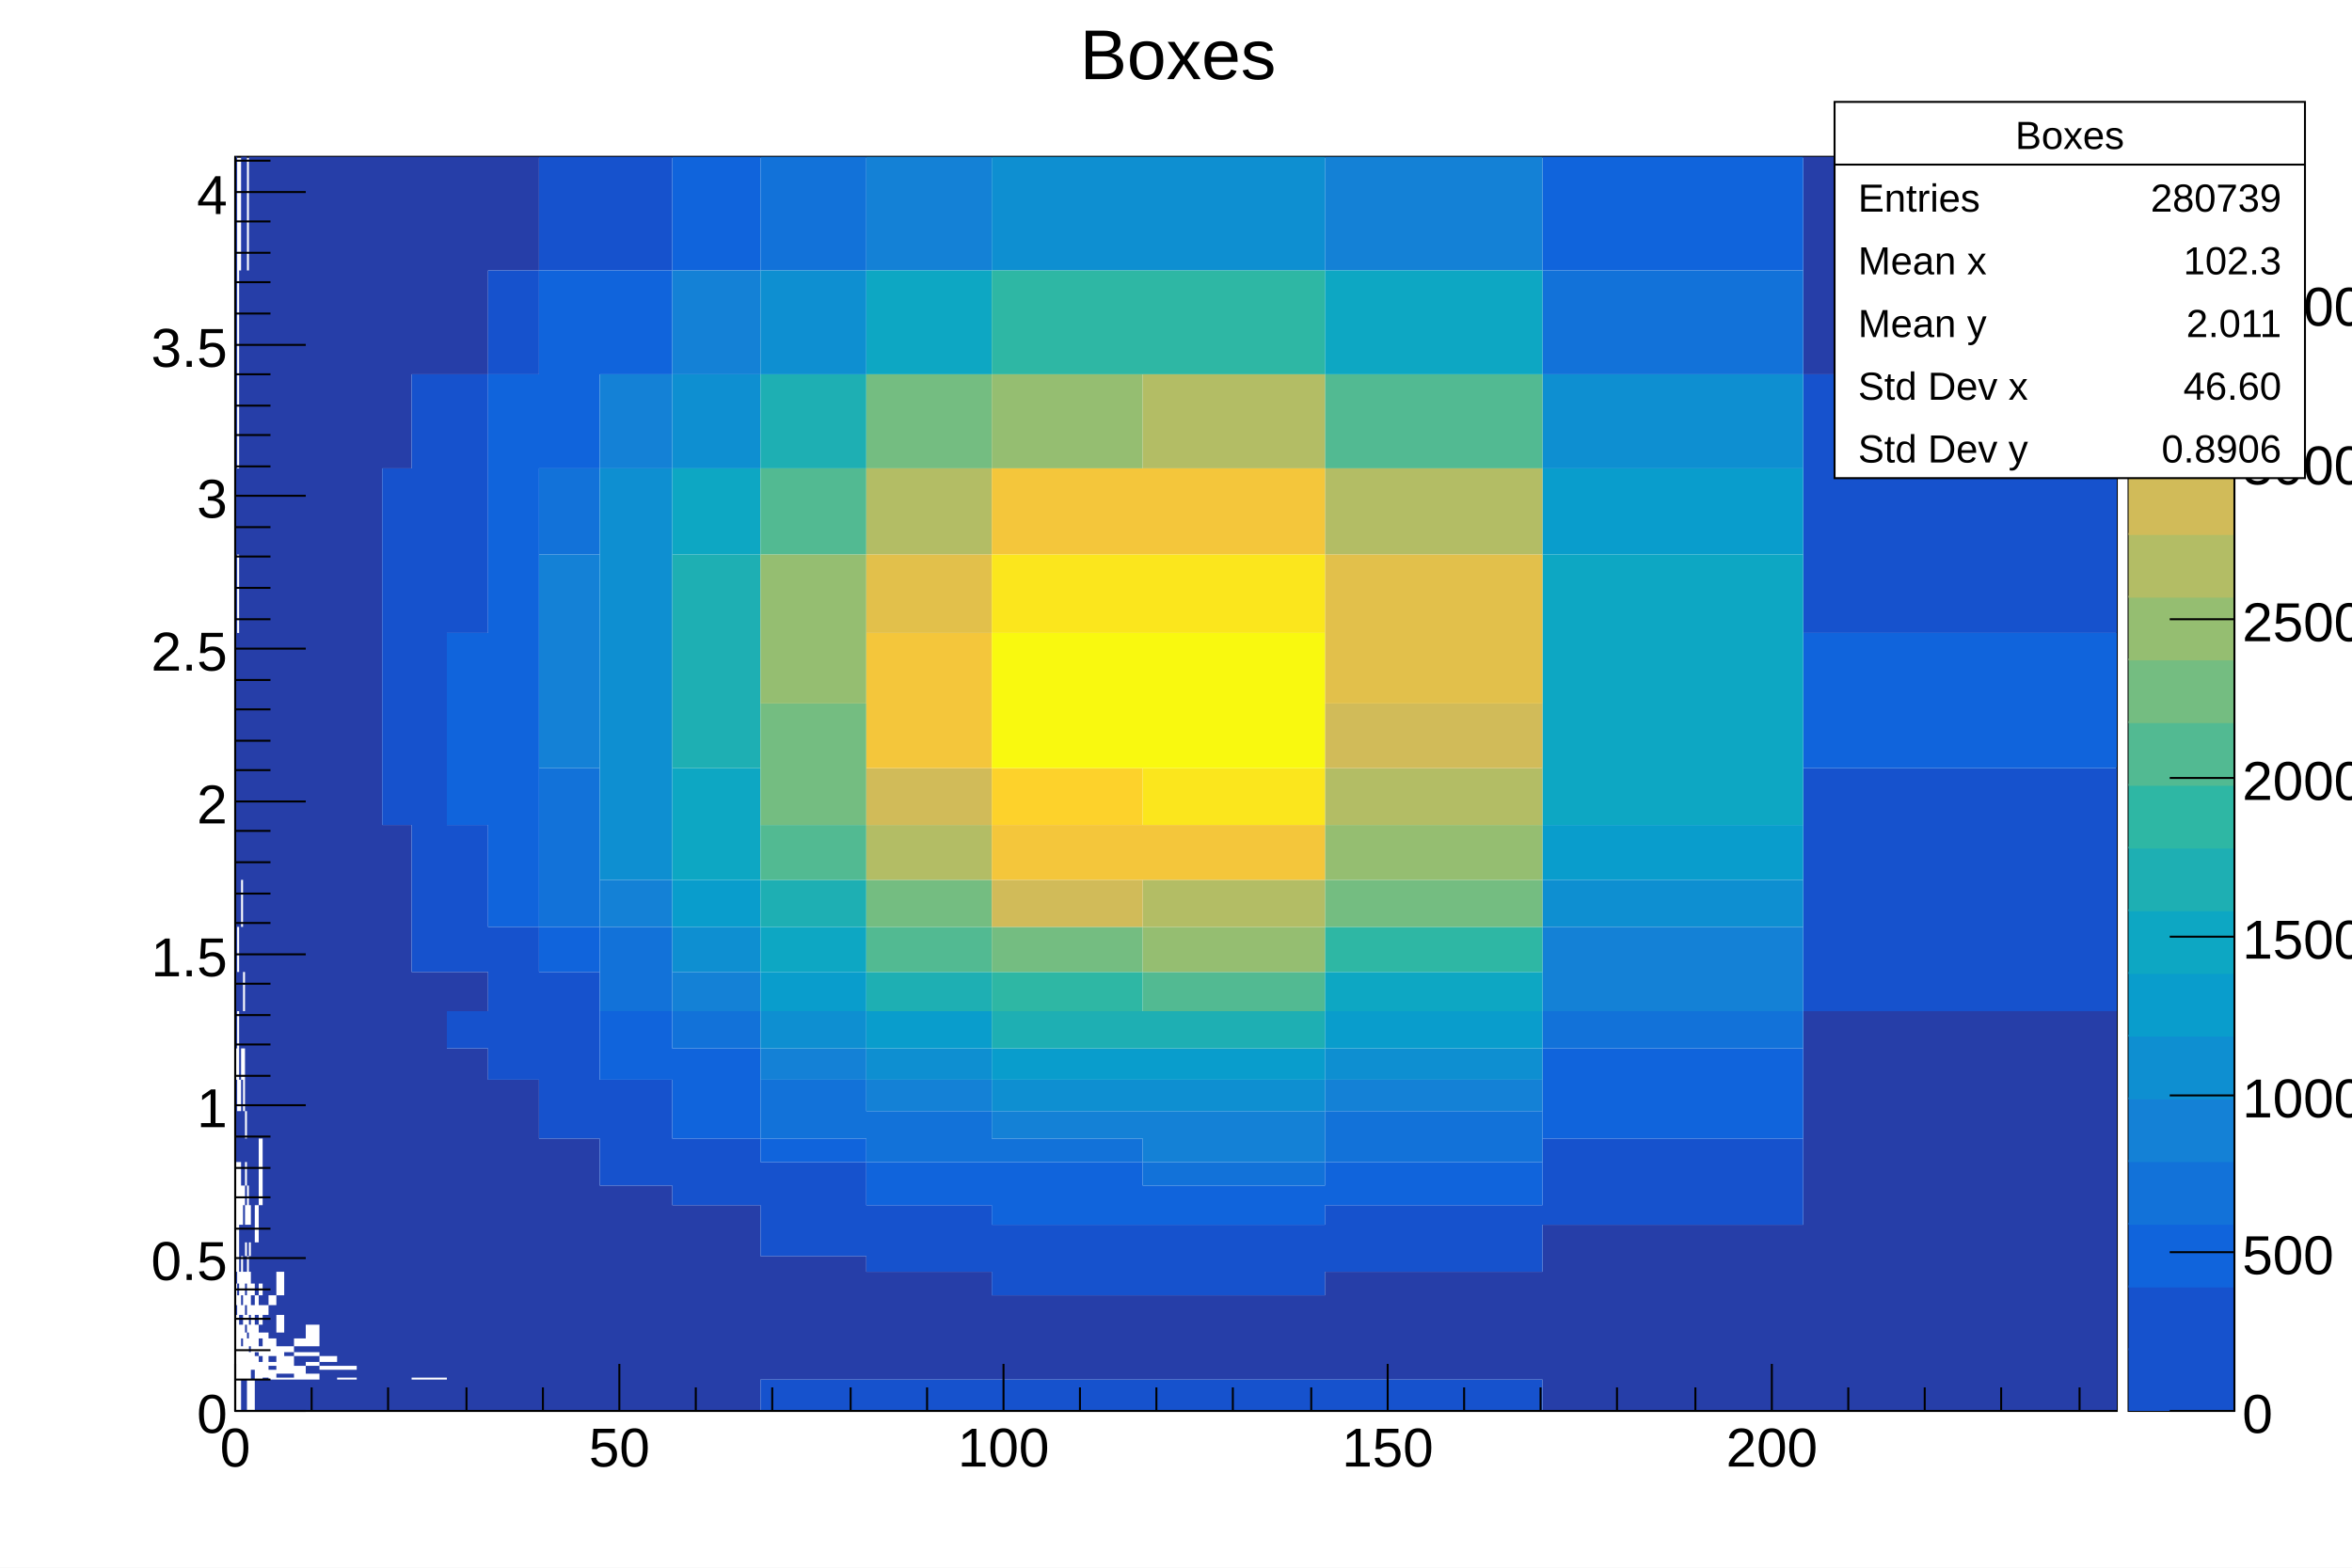
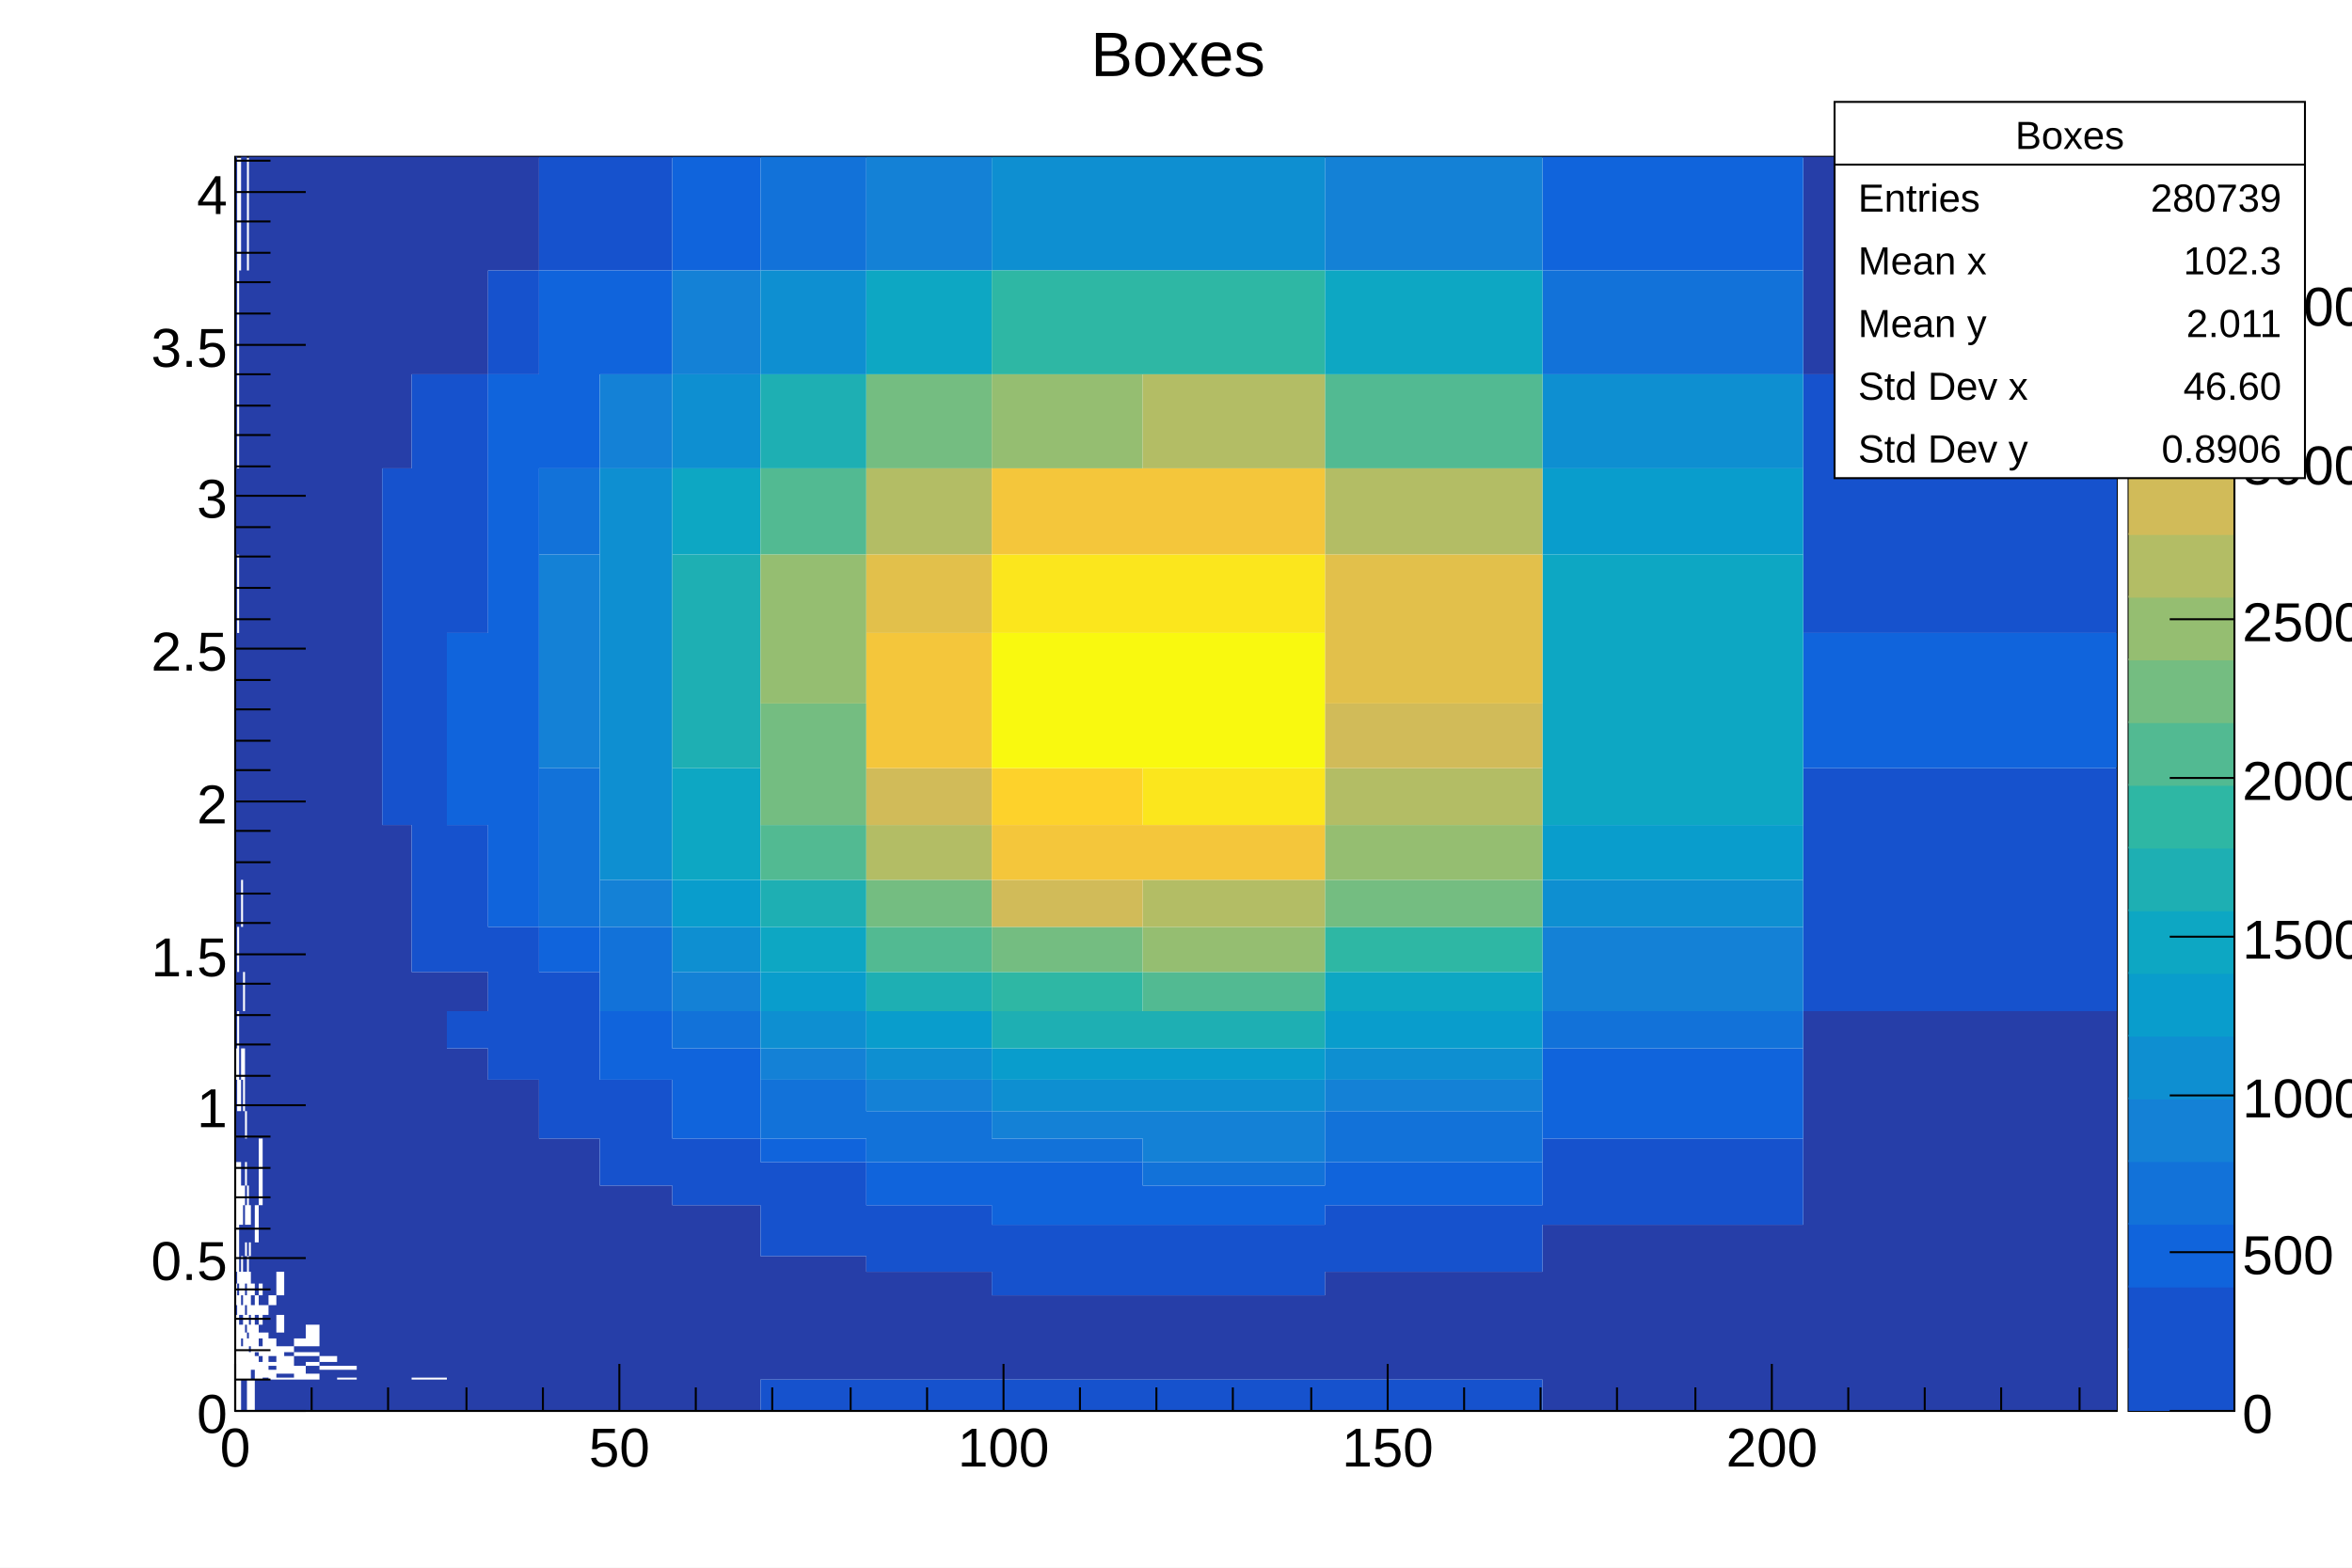
<svg xmlns="http://www.w3.org/2000/svg" viewBox="0 0 1200 800" preserveAspectRatio="none" width="1200" height="800">
  <path d="M0,0H1200V800H0Z" style="fill: white;" />
  <g>
    <g transform="translate(120,80)">
      <path d="M0,0H960V640H0Z" style="fill: white; stroke: black; stroke-width: 1;" />
      <svg x="0" y="0" overflow="hidden" width="960" height="640" viewBox="0 0 960 640">
        <g>
          <path style="fill: none;" d="M0,640v-16h1v16zM0,624v-1h1v1zM0,623v-2h1v2zM0,621v-2h1v2zM0,619v-2h1v2zM0,617v-2h1v2zM0,615v-3h1v3zM0,612v-2h1v2zM0,610v-3h1v3zM0,607v-4h1v4zM0,603v-3h1v3zM0,600v-4h1v4zM0,596v-5h1v5zM0,586v-5h1v5zM0,581v-6h1v6zM0,569v-8h1v8zM0,561v-7h1v7zM0,554v-9h1v9zM0,545v-10h1v10zM0,535v-10h1v10zM0,525v-12h1v12zM0,471v-16h1v16zM1,640v-16v16zM1,624v-1v1zM1,623v-2v2zM1,621v-2v2zM1,619v-2v2zM1,617v-2v2zM1,615v-3v3zM1,612v-2v2zM1,610v-3v3zM1,607v-4v4zM1,603v-3v3zM1,600v-4v4zM1,596v-5v5zM1,591v-5v5zM1,586v-5v5zM1,581v-6v6zM1,575v-6v6zM1,569v-8v8zM1,561v-7v7zM1,554v-9v9zM1,545v-10v10zM1,535v-10v10zM1,525v-12v12zM1,513v-12v12zM1,501v-14v14zM1,455v-19v19zM1,436v-20v20zM1,393v-24v24zM1,640v-16v16zM1,624v-1v1zM1,623v-2v2zM1,621v-2v2zM1,619v-2v2zM1,617v-2v2zM1,615v-3v3zM1,612v-2v2zM1,610v-3v3zM1,607v-4v4zM1,603v-3v3zM1,600v-4v4zM1,596v-5v5zM1,591v-5v5zM1,586v-5v5zM1,575v-6v6zM1,561v-7v7zM1,554v-9v9zM1,545v-10v10zM1,535v-10v10zM1,525v-12v12zM1,513v-12v12zM1,487v-16v16zM1,471v-16v16zM1,455v-19v19zM1,393v-24v24zM1,312v-33v33zM1,111v-53v53zM1,640v-16v16zM1,624v-1v1zM1,623v-2v2zM1,621v-2v2zM1,619v-2v2zM1,617v-2v2zM1,615v-3v3zM1,612v-2v2zM1,610v-3v3zM1,607v-4v4zM1,603v-3v3zM1,600v-4v4zM1,596v-5v5zM1,591v-5v5zM1,586v-5v5zM1,581v-6v6zM1,575v-6v6zM1,569v-8v8zM1,561v-7v7zM1,554v-9v9zM1,545v-10v10zM1,535v-10v10zM1,525v-12v12zM1,513v-12v12zM1,487v-16v16zM1,436v-20v20zM1,393v-24v24zM1,341v-29v29zM1,243v-40v40zM1,111v-53v53zM1,640v-16h1v16zM1,624v-1h1v1zM1,623v-2h1v2zM1,621v-2h1v2zM1,619v-2h1v2zM1,617v-2h1v2zM1,615v-3h1v3zM1,612v-2h1v2zM1,610v-3h1v3zM1,607v-4h1v4zM1,603v-3h1v3zM1,600v-4h1v4zM1,596v-5h1v5zM1,591v-5h1v5zM1,586v-5h1v5zM1,575v-6h1v6zM1,569v-8h1v8zM1,561v-7h1v7zM1,554v-9h1v9zM1,545v-10h1v10zM1,535v-10h1v10zM1,525v-12h1v12zM1,487v-16h1v16zM1,471v-16h1v16zM1,455v-19h1v19zM1,416v-23h1v23zM1,243v-40h1v40zM1,159v-48h1v48zM1,111v-53h1v53zM1,58v-58h1v58zM2,640v-16v16zM2,624v-1v1zM2,623v-2v2zM2,621v-2v2zM2,619v-2v2zM2,617v-2v2zM2,615v-3v3zM2,612v-2v2zM2,610v-3v3zM2,607v-4v4zM2,603v-3v3zM2,600v-4v4zM2,596v-5v5zM2,591v-5v5zM2,586v-5v5zM2,581v-6v6zM2,569v-8v8zM2,561v-7v7zM2,554v-9v9zM2,545v-10v10zM2,535v-10v10zM2,487v-16v16zM2,471v-16v16zM2,393v-24v24zM2,58v-58v58zM2,640v-16v16zM2,624v-1v1zM2,623v-2v2zM2,621v-2v2zM2,619v-2v2zM2,615v-3v3zM2,612v-2v2zM2,610v-3v3zM2,607v-4v4zM2,603v-3v3zM2,600v-4v4zM2,596v-5v5zM2,591v-5v5zM2,586v-5v5zM2,581v-6v6zM2,575v-6v6zM2,561v-7v7zM2,554v-9v9zM2,545v-10v10zM2,535v-10v10zM2,525v-12v12zM2,513v-12v12zM2,487v-16v16zM2,203v-44v44zM2,640v-16h1v16zM2,624v-1h1v1zM2,623v-2h1v2zM2,621v-2h1v2zM2,619v-2h1v2zM2,617v-2h1v2zM2,615v-3h1v3zM2,612v-2h1v2zM2,610v-3h1v3zM2,607v-4h1v4zM2,603v-3h1v3zM2,600v-4h1v4zM2,591v-5h1v5zM2,586v-5h1v5zM2,581v-6h1v6zM2,575v-6h1v6zM2,545v-10h1v10zM2,535v-10h1v10zM2,525v-12h1v12zM2,487v-16h1v16zM2,58v-58h1v58zM3,640v-16v16zM3,624v-1v1zM3,623v-2v2zM3,621v-2v2zM3,619v-2v2zM3,617v-2v2zM3,615v-3v3zM3,612v-2v2zM3,607v-4v4zM3,603v-3v3zM3,600v-4v4zM3,596v-5v5zM3,591v-5v5zM3,581v-6v6zM3,569v-8v8zM3,561v-7v7zM3,554v-9v9zM3,545v-10v10zM3,535v-10v10zM3,58v-58v58zM3,624v-1h1v1zM3,623v-2h1v2zM3,621v-2h1v2zM3,619v-2h1v2zM3,617v-2h1v2zM3,615v-3h1v3zM3,612v-2h1v2zM3,610v-3h1v3zM3,603v-3h1v3zM3,600v-4h1v4zM3,591v-5h1v5zM3,581v-6h1v6zM3,575v-6h1v6zM3,569v-8h1v8zM3,545v-10h1v10zM3,535v-10h1v10zM3,471v-16h1v16zM3,393v-24h1v24zM4,624v-1h1v1zM4,623v-2h1v2zM4,621v-2h1v2zM4,619v-2h1v2zM4,617v-2h1v2zM4,615v-3h1v3zM4,612v-2h1v2zM4,610v-3h1v3zM4,607v-4h1v4zM4,603v-3h1v3zM4,600v-4h1v4zM4,596v-5h1v5zM4,591v-5h1v5zM4,586v-5h1v5zM4,581v-6h1v6zM4,575v-6h1v6zM4,535v-10h1v10zM4,487v-16h1v16zM4,471v-16h1v16zM4,436v-20h1v20zM5,624v-1h1v1zM5,623v-2h1v2zM5,621v-2h1v2zM5,619v-2h1v2zM5,617v-2h1v2zM5,615v-3h1v3zM5,612v-2h1v2zM5,610v-3h1v3zM5,607v-4h1v4zM5,603v-3h1v3zM5,596v-5h1v5zM5,586v-5h1v5zM5,575v-6h1v6zM5,561v-7h1v7zM5,545v-10h1v10zM5,525v-12h1v12zM5,501v-14h1v14zM6,640v-16h1v16zM6,624v-1h1v1zM6,623v-2h1v2zM6,621v-2h1v2zM6,619v-2h1v2zM6,617v-2h1v2zM6,615v-3h1v3zM6,612v-2h1v2zM6,610v-3h1v3zM6,607v-4h1v4zM6,600v-4h1v4zM6,596v-5h1v5zM6,591v-5h1v5zM6,586v-5h1v5zM6,581v-6h1v6zM6,575v-6h1v6zM6,569v-8h1v8zM6,545v-10h1v10zM6,535v-10h1v10zM6,58v-58h1v58zM7,640v-16h1v16zM7,624v-1h1v1zM7,623v-2h1v2zM7,621v-2h1v2zM7,619v-2h1v2zM7,617v-2h1v2zM7,615v-3h1v3zM7,612v-2h1v2zM7,607v-4h1v4zM7,603v-3h1v3zM7,600v-4h1v4zM7,591v-5h1v5zM7,586v-5h1v5zM7,581v-6h1v6zM7,575v-6h1v6zM7,561v-7h1v7zM7,545v-10h1v10zM8,640v-16h2v16zM8,619v-2h2v2zM8,617v-2h2v2zM8,615v-3h2v3zM8,612v-2h2v2zM8,610v-3h2v3zM8,607v-4h2v4zM8,603v-3h2v3zM8,600v-4h2v4zM8,596v-5h2v5zM8,591v-5h2v5zM8,581v-6h2v6zM10,624v-1h2v1zM10,623v-2h2v2zM10,621v-2h2v2zM10,619v-2h2v2zM10,617v-2h2v2zM10,615v-3h2v3zM10,610v-3h2v3zM10,607v-4h2v4zM10,603v-3h2v3zM10,600v-4h2v4zM10,591v-5h2v5zM10,586v-5h2v5zM10,554v-9h2v9zM10,545v-10h2v10zM12,624v-1h2v1zM12,623v-2h2v2zM12,621v-2h2v2zM12,619v-2h2v2zM12,617v-2h2v2zM12,612v-2h2v2zM12,610v-3h2v3zM12,603v-3h2v3zM12,596v-5h2v5zM12,591v-5h2v5zM12,581v-6h2v6zM12,535v-10h2v10zM12,525v-12h2v12zM12,513v-12h2v12zM14,623v-2h3v2zM14,621v-2h3v2zM14,619v-2h3v2zM14,617v-2h3v2zM14,615v-3h3v3zM14,612v-2h3v2zM14,610v-3h3v3zM14,607v-4h3v4zM14,603v-3h3v3zM14,591v-5h3v5zM17,624v-1h4v1zM17,623v-2h4v2zM17,621v-2h4v2zM17,617v-2h4v2zM17,612v-2h4v2zM17,610v-3h4v3zM17,607v-4h4v4zM17,586v-5h4v5zM21,624v-1h4v1zM21,621v-2h4v2zM21,619v-2h4v2zM21,617v-2h4v2zM21,615v-3h4v3zM21,612v-2h4v2zM21,610v-3h4v3zM21,600v-4h4v4zM21,596v-5h4v5zM21,581v-6h4v6zM21,575v-6h4v6zM25,624v-1h5v1zM25,621v-2h5v2zM25,619v-2h5v2zM25,617v-2h5v2zM25,615v-3h5v3zM25,610v-3h5v3zM30,624v-1h6v1zM30,623v-2h6v2zM30,621v-2h6v2zM30,619v-2h6v2zM30,612v-2h6v2zM30,607v-4h6v4zM36,624v-1h7v1zM36,623v-2h7v2zM36,617v-2h7v2zM36,612v-2h7v2zM36,607v-4h7v4zM36,603v-3h7v3zM36,600v-4h7v4zM43,619v-2h9v2zM43,615v-3h9v3zM52,624v-1h10v1zM52,619v-2h10v2zM90,624v-1h18v1z" />
          <path style="fill: #263ea8;" d="M0,591v-5h1v5zM0,575v-6h1v6zM0,513v-12h1v12zM0,501v-14h1v14zM0,487v-16h1v16zM0,455v-19h1v19zM0,436v-20h1v20zM0,416v-23h1v23zM0,393v-24h1v24zM0,369v-28h1v28zM0,341v-29h1v29zM0,312v-33h1v33zM0,279v-36h1v36zM0,243v-40h1v40zM0,203v-44h1v44zM0,159v-48h1v48zM0,111v-53h1v53zM0,58v-58h1v58zM1,487v-16v16zM1,471v-16v16zM1,416v-23v23zM1,369v-28v28zM1,341v-29v29zM1,312v-33v33zM1,279v-36v36zM1,243v-40v40zM1,203v-44v44zM1,159v-48v48zM1,111v-53v53zM1,58v-58v58zM1,581v-6v6zM1,569v-8v8zM1,501v-14v14zM1,436v-20v20zM1,416v-23v23zM1,369v-28v28zM1,341v-29v29zM1,279v-36v36zM1,243v-40v40zM1,203v-44v44zM1,159v-48v48zM1,58v-58v58zM1,501v-14v14zM1,471v-16v16zM1,455v-19v19zM1,416v-23v23zM1,369v-28v28zM1,312v-33v33zM1,279v-36v36zM1,203v-44v44zM1,159v-48v48zM1,58v-58v58zM1,581v-6h1v6zM1,513v-12h1v12zM1,501v-14h1v14zM1,436v-20h1v20zM1,393v-24h1v24zM1,369v-28h1v28zM1,341v-29h1v29zM1,312v-33h1v33zM1,279v-36h1v36zM1,203v-44h1v44zM2,575v-6v6zM2,525v-12v12zM2,513v-12v12zM2,501v-14v14zM2,455v-19v19zM2,436v-20v20zM2,416v-23v23zM2,369v-28v28zM2,341v-29v29zM2,312v-33v33zM2,279v-36v36zM2,243v-40v40zM2,203v-44v44zM2,159v-48v48zM2,111v-53v53zM2,617v-2v2zM2,569v-8v8zM2,501v-14v14zM2,471v-16v16zM2,455v-19v19zM2,436v-20v20zM2,416v-23v23zM2,393v-24v24zM2,369v-28v28zM2,341v-29v29zM2,312v-33v33zM2,279v-36v36zM2,243v-40v40zM2,159v-48v48zM2,111v-53v53zM2,58v-58v58zM2,596v-5h1v5zM2,569v-8h1v8zM2,561v-7h1v7zM2,554v-9h1v9zM2,513v-12h1v12zM2,501v-14h1v14zM2,471v-16h1v16zM2,455v-19h1v19zM2,436v-20h1v20zM2,416v-23h1v23zM2,393v-24h1v24zM2,369v-28h1v28zM2,341v-29h1v29zM2,312v-33h1v33zM2,279v-36h1v36zM2,243v-40h1v40zM2,203v-44h1v44zM2,159v-48h1v48zM2,111v-53h1v53zM3,610v-3v3zM3,586v-5v5zM3,575v-6v6zM3,525v-12v12zM3,513v-12v12zM3,501v-14v14zM3,487v-16v16zM3,471v-16v16zM3,455v-19v19zM3,436v-20v20zM3,416v-23v23zM3,393v-24v24zM3,369v-28v28zM3,341v-29v29zM3,312v-33v33zM3,279v-36v36zM3,243v-40v40zM3,203v-44v44zM3,159v-48v48zM3,111v-53v53zM3,640v-16h1v16zM3,607v-4h1v4zM3,596v-5h1v5zM3,586v-5h1v5zM3,561v-7h1v7zM3,554v-9h1v9zM3,525v-12h1v12zM3,513v-12h1v12zM3,501v-14h1v14zM3,487v-16h1v16zM3,455v-19h1v19zM3,436v-20h1v20zM3,416v-23h1v23zM3,369v-28h1v28zM3,341v-29h1v29zM3,312v-33h1v33zM3,279v-36h1v36zM3,243v-40h1v40zM3,203v-44h1v44zM3,159v-48h1v48zM3,111v-53h1v53zM3,58v-58h1v58zM4,640v-16h1v16zM4,569v-8h1v8zM4,561v-7h1v7zM4,554v-9h1v9zM4,545v-10h1v10zM4,525v-12h1v12zM4,513v-12h1v12zM4,501v-14h1v14zM4,455v-19h1v19zM4,416v-23h1v23zM4,393v-24h1v24zM4,369v-28h1v28zM4,341v-29h1v29zM4,312v-33h1v33zM4,279v-36h1v36zM4,243v-40h1v40zM4,203v-44h1v44zM4,159v-48h1v48zM4,111v-53h1v53zM4,58v-58h1v58zM5,640v-16h1v16zM5,600v-4h1v4zM5,591v-5h1v5zM5,581v-6h1v6zM5,569v-8h1v8zM5,554v-9h1v9zM5,535v-10h1v10zM5,513v-12h1v12zM5,487v-16h1v16zM5,471v-16h1v16zM5,455v-19h1v19zM5,436v-20h1v20zM5,416v-23h1v23zM5,393v-24h1v24zM5,369v-28h1v28zM5,341v-29h1v29zM5,312v-33h1v33zM5,279v-36h1v36zM5,243v-40h1v40zM5,203v-44h1v44zM5,159v-48h1v48zM5,111v-53h1v53zM5,58v-58h1v58zM6,603v-3h1v3zM6,561v-7h1v7zM6,554v-9h1v9zM6,525v-12h1v12zM6,513v-12h1v12zM6,501v-14h1v14zM6,487v-16h1v16zM6,471v-16h1v16zM6,455v-19h1v19zM6,436v-20h1v20zM6,416v-23h1v23zM6,393v-24h1v24zM6,369v-28h1v28zM6,341v-29h1v29zM6,312v-33h1v33zM6,279v-36h1v36zM6,243v-40h1v40zM6,203v-44h1v44zM6,159v-48h1v48zM6,111v-53h1v53zM7,610v-3h1v3zM7,596v-5h1v5zM7,569v-8h1v8zM7,554v-9h1v9zM7,535v-10h1v10zM7,525v-12h1v12zM7,513v-12h1v12zM7,501v-14h1v14zM7,487v-16h1v16zM7,471v-16h1v16zM7,455v-19h1v19zM7,436v-20h1v20zM7,416v-23h1v23zM7,393v-24h1v24zM7,369v-28h1v28zM7,341v-29h1v29zM7,312v-33h1v33zM7,279v-36h1v36zM7,243v-40h1v40zM7,203v-44h1v44zM7,159v-48h1v48zM7,111v-53h1v53zM7,58v-58h1v58zM8,624v-1h2v1zM8,623v-2h2v2zM8,621v-2h2v2zM8,586v-5h2v5zM8,575v-6h2v6zM8,569v-8h2v8zM8,561v-7h2v7zM8,554v-9h2v9zM8,545v-10h2v10zM8,535v-10h2v10zM8,525v-12h2v12zM8,513v-12h2v12zM8,501v-14h2v14zM8,487v-16h2v16zM8,471v-16h2v16zM8,455v-19h2v19zM8,436v-20h2v20zM8,416v-23h2v23zM8,393v-24h2v24zM8,369v-28h2v28zM8,341v-29h2v29zM8,312v-33h2v33zM8,279v-36h2v36zM8,243v-40h2v40zM8,203v-44h2v44zM8,159v-48h2v48zM8,111v-53h2v53zM8,58v-58h2v58zM10,640v-16h2v16zM10,612v-2h2v2zM10,596v-5h2v5zM10,581v-6h2v6zM10,575v-6h2v6zM10,569v-8h2v8zM10,561v-7h2v7zM10,535v-10h2v10zM10,525v-12h2v12zM10,513v-12h2v12zM10,501v-14h2v14zM10,487v-16h2v16zM10,471v-16h2v16zM10,455v-19h2v19zM10,436v-20h2v20zM10,416v-23h2v23zM10,393v-24h2v24zM10,369v-28h2v28zM10,341v-29h2v29zM10,312v-33h2v33zM10,279v-36h2v36zM10,243v-40h2v40zM10,203v-44h2v44zM10,159v-48h2v48zM10,111v-53h2v53zM10,58v-58h2v58zM12,640v-16h2v16zM12,615v-3h2v3zM12,607v-4h2v4zM12,600v-4h2v4zM12,586v-5h2v5zM12,575v-6h2v6zM12,569v-8h2v8zM12,561v-7h2v7zM12,554v-9h2v9zM12,545v-10h2v10zM12,501v-14h2v14zM12,487v-16h2v16zM12,471v-16h2v16zM12,455v-19h2v19zM12,436v-20h2v20zM12,416v-23h2v23zM12,393v-24h2v24zM12,369v-28h2v28zM12,341v-29h2v29zM12,312v-33h2v33zM12,279v-36h2v36zM12,243v-40h2v40zM12,203v-44h2v44zM12,159v-48h2v48zM12,111v-53h2v53zM12,58v-58h2v58zM14,640v-16h3v16zM14,624v-1h3v1zM14,600v-4h3v4zM14,596v-5h3v5zM14,586v-5h3v5zM14,581v-6h3v6zM14,575v-6h3v6zM14,569v-8h3v8zM14,561v-7h3v7zM14,554v-9h3v9zM14,545v-10h3v10zM14,535v-10h3v10zM14,525v-12h3v12zM14,513v-12h3v12zM14,501v-14h3v14zM14,487v-16h3v16zM14,471v-16h3v16zM14,455v-19h3v19zM14,436v-20h3v20zM14,416v-23h3v23zM14,393v-24h3v24zM14,369v-28h3v28zM14,341v-29h3v29zM14,312v-33h3v33zM14,279v-36h3v36zM14,243v-40h3v40zM14,203v-44h3v44zM14,159v-48h3v48zM14,111v-53h3v53zM14,58v-58h3v58zM17,640v-16h4v16zM17,619v-2h4v2zM17,615v-3h4v3zM17,603v-3h4v3zM17,600v-4h4v4zM17,596v-5h4v5zM17,591v-5h4v5zM17,581v-6h4v6zM17,575v-6h4v6zM17,569v-8h4v8zM17,561v-7h4v7zM17,554v-9h4v9zM17,545v-10h4v10zM17,535v-10h4v10zM17,525v-12h4v12zM17,513v-12h4v12zM17,501v-14h4v14zM17,487v-16h4v16zM17,471v-16h4v16zM17,455v-19h4v19zM17,436v-20h4v20zM17,416v-23h4v23zM17,393v-24h4v24zM17,369v-28h4v28zM17,341v-29h4v29zM17,312v-33h4v33zM17,279v-36h4v36zM17,243v-40h4v40zM17,203v-44h4v44zM17,159v-48h4v48zM17,111v-53h4v53zM17,58v-58h4v58zM21,640v-16h4v16zM21,623v-2h4v2zM21,607v-4h4v4zM21,603v-3h4v3zM21,591v-5h4v5zM21,586v-5h4v5zM21,569v-8h4v8zM21,561v-7h4v7zM21,554v-9h4v9zM21,545v-10h4v10zM21,535v-10h4v10zM21,525v-12h4v12zM21,513v-12h4v12zM21,501v-14h4v14zM21,487v-16h4v16zM21,471v-16h4v16zM21,455v-19h4v19zM21,436v-20h4v20zM21,416v-23h4v23zM21,393v-24h4v24zM21,369v-28h4v28zM21,341v-29h4v29zM21,312v-33h4v33zM21,279v-36h4v36zM21,243v-40h4v40zM21,203v-44h4v44zM21,159v-48h4v48zM21,111v-53h4v53zM21,58v-58h4v58zM25,640v-16h5v16zM25,623v-2h5v2zM25,612v-2h5v2zM25,607v-4h5v4zM25,603v-3h5v3zM25,600v-4h5v4zM25,596v-5h5v5zM25,591v-5h5v5zM25,586v-5h5v5zM25,581v-6h5v6zM25,575v-6h5v6zM25,569v-8h5v8zM25,561v-7h5v7zM25,554v-9h5v9zM25,545v-10h5v10zM25,535v-10h5v10zM25,525v-12h5v12zM25,513v-12h5v12zM25,501v-14h5v14zM25,487v-16h5v16zM25,471v-16h5v16zM25,455v-19h5v19zM25,436v-20h5v20zM25,416v-23h5v23zM25,393v-24h5v24zM25,369v-28h5v28zM25,341v-29h5v29zM25,312v-33h5v33zM25,279v-36h5v36zM25,243v-40h5v40zM25,203v-44h5v44zM25,159v-48h5v48zM25,111v-53h5v53zM25,58v-58h5v58zM30,640v-16h6v16zM30,617v-2h6v2zM30,615v-3h6v3zM30,610v-3h6v3zM30,603v-3h6v3zM30,600v-4h6v4zM30,596v-5h6v5zM30,591v-5h6v5zM30,586v-5h6v5zM30,581v-6h6v6zM30,575v-6h6v6zM30,569v-8h6v8zM30,561v-7h6v7zM30,554v-9h6v9zM30,545v-10h6v10zM30,535v-10h6v10zM30,525v-12h6v12zM30,513v-12h6v12zM30,501v-14h6v14zM30,487v-16h6v16zM30,471v-16h6v16zM30,455v-19h6v19zM30,436v-20h6v20zM30,416v-23h6v23zM30,393v-24h6v24zM30,369v-28h6v28zM30,341v-29h6v29zM30,312v-33h6v33zM30,279v-36h6v36zM30,243v-40h6v40zM30,203v-44h6v44zM30,159v-48h6v48zM30,111v-53h6v53zM30,58v-58h6v58zM36,640v-16h7v16zM36,621v-2h7v2zM36,619v-2h7v2zM36,615v-3h7v3zM36,610v-3h7v3zM36,596v-5h7v5zM36,591v-5h7v5zM36,586v-5h7v5zM36,581v-6h7v6zM36,575v-6h7v6zM36,569v-8h7v8zM36,561v-7h7v7zM36,554v-9h7v9zM36,545v-10h7v10zM36,535v-10h7v10zM36,525v-12h7v12zM36,513v-12h7v12zM36,501v-14h7v14zM36,487v-16h7v16zM36,471v-16h7v16zM36,455v-19h7v19zM36,436v-20h7v20zM36,416v-23h7v23zM36,393v-24h7v24zM36,369v-28h7v28zM36,341v-29h7v29zM36,312v-33h7v33zM36,279v-36h7v36zM36,243v-40h7v40zM36,203v-44h7v44zM36,159v-48h7v48zM36,111v-53h7v53zM36,58v-58h7v58zM43,640v-16h9v16zM43,624v-1h9v1zM43,623v-2h9v2zM43,621v-2h9v2zM43,617v-2h9v2zM43,612v-2h9v2zM43,610v-3h9v3zM43,607v-4h9v4zM43,603v-3h9v3zM43,600v-4h9v4zM43,596v-5h9v5zM43,591v-5h9v5zM43,586v-5h9v5zM43,581v-6h9v6zM43,575v-6h9v6zM43,569v-8h9v8zM43,561v-7h9v7zM43,554v-9h9v9zM43,545v-10h9v10zM43,535v-10h9v10zM43,525v-12h9v12zM43,513v-12h9v12zM43,501v-14h9v14zM43,487v-16h9v16zM43,471v-16h9v16zM43,455v-19h9v19zM43,436v-20h9v20zM43,416v-23h9v23zM43,393v-24h9v24zM43,369v-28h9v28zM43,341v-29h9v29zM43,312v-33h9v33zM43,279v-36h9v36zM43,243v-40h9v40zM43,203v-44h9v44zM43,159v-48h9v48zM43,111v-53h9v53zM43,58v-58h9v58zM52,640v-16h10v16zM52,623v-2h10v2zM52,621v-2h10v2zM52,617v-2h10v2zM52,615v-3h10v3zM52,612v-2h10v2zM52,610v-3h10v3zM52,607v-4h10v4zM52,603v-3h10v3zM52,600v-4h10v4zM52,596v-5h10v5zM52,591v-5h10v5zM52,586v-5h10v5zM52,581v-6h10v6zM52,575v-6h10v6zM52,569v-8h10v8zM52,561v-7h10v7zM52,554v-9h10v9zM52,545v-10h10v10zM52,535v-10h10v10zM52,525v-12h10v12zM52,513v-12h10v12zM52,501v-14h10v14zM52,487v-16h10v16zM52,471v-16h10v16zM52,455v-19h10v19zM52,436v-20h10v20zM52,416v-23h10v23zM52,393v-24h10v24zM52,369v-28h10v28zM52,341v-29h10v29zM52,312v-33h10v33zM52,279v-36h10v36zM52,243v-40h10v40zM52,203v-44h10v44zM52,159v-48h10v48zM52,111v-53h10v53zM52,58v-58h10v58zM62,640v-16h13v16zM62,624v-1h13v1zM62,623v-2h13v2zM62,621v-2h13v2zM62,619v-2h13v2zM62,617v-2h13v2zM62,615v-3h13v3zM62,612v-2h13v2zM62,610v-3h13v3zM62,607v-4h13v4zM62,603v-3h13v3zM62,600v-4h13v4zM62,596v-5h13v5zM62,591v-5h13v5zM62,586v-5h13v5zM62,581v-6h13v6zM62,575v-6h13v6zM62,569v-8h13v8zM62,561v-7h13v7zM62,554v-9h13v9zM62,545v-10h13v10zM62,535v-10h13v10zM62,525v-12h13v12zM62,513v-12h13v12zM62,501v-14h13v14zM62,487v-16h13v16zM62,471v-16h13v16zM62,455v-19h13v19zM62,436v-20h13v20zM62,416v-23h13v23zM62,393v-24h13v24zM62,369v-28h13v28zM62,341v-29h13v29zM62,312v-33h13v33zM62,279v-36h13v36zM62,243v-40h13v40zM62,203v-44h13v44zM62,159v-48h13v48zM62,111v-53h13v53zM62,58v-58h13v58zM75,640v-16h15v16zM75,624v-1h15v1zM75,623v-2h15v2zM75,621v-2h15v2zM75,619v-2h15v2zM75,617v-2h15v2zM75,615v-3h15v3zM75,612v-2h15v2zM75,610v-3h15v3zM75,607v-4h15v4zM75,603v-3h15v3zM75,600v-4h15v4zM75,596v-5h15v5zM75,591v-5h15v5zM75,586v-5h15v5zM75,581v-6h15v6zM75,575v-6h15v6zM75,569v-8h15v8zM75,561v-7h15v7zM75,554v-9h15v9zM75,545v-10h15v10zM75,535v-10h15v10zM75,525v-12h15v12zM75,513v-12h15v12zM75,501v-14h15v14zM75,487v-16h15v16zM75,471v-16h15v16zM75,455v-19h15v19zM75,436v-20h15v20zM75,416v-23h15v23zM75,393v-24h15v24zM75,369v-28h15v28zM75,159v-48h15v48zM75,111v-53h15v53zM75,58v-58h15v58zM90,640v-16h18v16zM90,623v-2h18v2zM90,621v-2h18v2zM90,619v-2h18v2zM90,617v-2h18v2zM90,615v-3h18v3zM90,612v-2h18v2zM90,610v-3h18v3zM90,607v-4h18v4zM90,603v-3h18v3zM90,600v-4h18v4zM90,596v-5h18v5zM90,591v-5h18v5zM90,586v-5h18v5zM90,581v-6h18v6zM90,575v-6h18v6zM90,569v-8h18v8zM90,561v-7h18v7zM90,554v-9h18v9zM90,545v-10h18v10zM90,535v-10h18v10zM90,525v-12h18v12zM90,513v-12h18v12zM90,501v-14h18v14zM90,487v-16h18v16zM90,471v-16h18v16zM90,455v-19h18v19zM90,436v-20h18v20zM90,111v-53h18v53zM90,58v-58h18v58zM108,640v-16h21v16zM108,624v-1h21v1zM108,623v-2h21v2zM108,621v-2h21v2zM108,619v-2h21v2zM108,617v-2h21v2zM108,615v-3h21v3zM108,612v-2h21v2zM108,610v-3h21v3zM108,607v-4h21v4zM108,603v-3h21v3zM108,600v-4h21v4zM108,596v-5h21v5zM108,591v-5h21v5zM108,586v-5h21v5zM108,581v-6h21v6zM108,575v-6h21v6zM108,569v-8h21v8zM108,561v-7h21v7zM108,554v-9h21v9zM108,545v-10h21v10zM108,535v-10h21v10zM108,525v-12h21v12zM108,513v-12h21v12zM108,501v-14h21v14zM108,487v-16h21v16zM108,471v-16h21v16zM108,436v-20h21v20zM108,111v-53h21v53zM108,58v-58h21v58zM129,640v-16h26v16zM129,624v-1h26v1zM129,623v-2h26v2zM129,621v-2h26v2zM129,619v-2h26v2zM129,617v-2h26v2zM129,615v-3h26v3zM129,612v-2h26v2zM129,610v-3h26v3zM129,607v-4h26v4zM129,603v-3h26v3zM129,600v-4h26v4zM129,596v-5h26v5zM129,591v-5h26v5zM129,586v-5h26v5zM129,581v-6h26v6zM129,575v-6h26v6zM129,569v-8h26v8zM129,561v-7h26v7zM129,554v-9h26v9zM129,545v-10h26v10zM129,535v-10h26v10zM129,525v-12h26v12zM129,513v-12h26v12zM129,501v-14h26v14zM129,487v-16h26v16zM129,58v-58h26v58zM155,640v-16h31v16zM155,624v-1h31v1zM155,623v-2h31v2zM155,621v-2h31v2zM155,619v-2h31v2zM155,617v-2h31v2zM155,615v-3h31v3zM155,612v-2h31v2zM155,610v-3h31v3zM155,607v-4h31v4zM155,603v-3h31v3zM155,600v-4h31v4zM155,596v-5h31v5zM155,591v-5h31v5zM155,586v-5h31v5zM155,581v-6h31v6zM155,575v-6h31v6zM155,569v-8h31v8zM155,561v-7h31v7zM155,554v-9h31v9zM155,545v-10h31v10zM155,535v-10h31v10zM155,525v-12h31v12zM155,513v-12h31v12zM186,640v-16h37v16zM186,624v-1h37v1zM186,623v-2h37v2zM186,621v-2h37v2zM186,619v-2h37v2zM186,617v-2h37v2zM186,615v-3h37v3zM186,612v-2h37v2zM186,610v-3h37v3zM186,607v-4h37v4zM186,603v-3h37v3zM186,600v-4h37v4zM186,596v-5h37v5zM186,591v-5h37v5zM186,586v-5h37v5zM186,581v-6h37v6zM186,575v-6h37v6zM186,569v-8h37v8zM186,561v-7h37v7zM186,554v-9h37v9zM186,545v-10h37v10zM186,535v-10h37v10zM223,640v-16h45v16zM223,624v-1h45v1zM223,623v-2h45v2zM223,621v-2h45v2zM223,619v-2h45v2zM223,617v-2h45v2zM223,615v-3h45v3zM223,612v-2h45v2zM223,610v-3h45v3zM223,607v-4h45v4zM223,603v-3h45v3zM223,600v-4h45v4zM223,596v-5h45v5zM223,591v-5h45v5zM223,586v-5h45v5zM223,581v-6h45v6zM223,575v-6h45v6zM223,569v-8h45v8zM223,561v-7h45v7zM223,554v-9h45v9zM223,545v-10h45v10zM268,624v-1h54v1zM268,623v-2h54v2zM268,621v-2h54v2zM268,619v-2h54v2zM268,617v-2h54v2zM268,615v-3h54v3zM268,612v-2h54v2zM268,610v-3h54v3zM268,607v-4h54v4zM268,603v-3h54v3zM268,600v-4h54v4zM268,596v-5h54v5zM268,591v-5h54v5zM268,586v-5h54v5zM268,581v-6h54v6zM268,575v-6h54v6zM268,569v-8h54v8zM322,624v-1h64v1zM322,623v-2h64v2zM322,621v-2h64v2zM322,619v-2h64v2zM322,617v-2h64v2zM322,615v-3h64v3zM322,612v-2h64v2zM322,610v-3h64v3zM322,607v-4h64v4zM322,603v-3h64v3zM322,600v-4h64v4zM322,596v-5h64v5zM322,591v-5h64v5zM322,586v-5h64v5zM322,581v-6h64v6zM322,575v-6h64v6zM386,624v-1h77v1zM386,623v-2h77v2zM386,621v-2h77v2zM386,619v-2h77v2zM386,617v-2h77v2zM386,615v-3h77v3zM386,612v-2h77v2zM386,610v-3h77v3zM386,607v-4h77v4zM386,603v-3h77v3zM386,600v-4h77v4zM386,596v-5h77v5zM386,591v-5h77v5zM386,586v-5h77v5zM463,624v-1h93v1zM463,623v-2h93v2zM463,621v-2h93v2zM463,619v-2h93v2zM463,617v-2h93v2zM463,615v-3h93v3zM463,612v-2h93v2zM463,610v-3h93v3zM463,607v-4h93v4zM463,603v-3h93v3zM463,600v-4h93v4zM463,596v-5h93v5zM463,591v-5h93v5zM463,586v-5h93v5zM556,624v-1h111v1zM556,623v-2h111v2zM556,621v-2h111v2zM556,619v-2h111v2zM556,617v-2h111v2zM556,615v-3h111v3zM556,612v-2h111v2zM556,610v-3h111v3zM556,607v-4h111v4zM556,603v-3h111v3zM556,600v-4h111v4zM556,596v-5h111v5zM556,591v-5h111v5zM556,586v-5h111v5zM556,581v-6h111v6zM556,575v-6h111v6zM667,640v-16h133v16zM667,624v-1h133v1zM667,623v-2h133v2zM667,621v-2h133v2zM667,619v-2h133v2zM667,617v-2h133v2zM667,615v-3h133v3zM667,612v-2h133v2zM667,610v-3h133v3zM667,607v-4h133v4zM667,603v-3h133v3zM667,600v-4h133v4zM667,596v-5h133v5zM667,591v-5h133v5zM667,586v-5h133v5zM667,581v-6h133v6zM667,575v-6h133v6zM667,569v-8h133v8zM667,561v-7h133v7zM667,554v-9h133v9zM800,640v-16h160v16zM800,624v-1h160v1zM800,623v-2h160v2zM800,621v-2h160v2zM800,619v-2h160v2zM800,617v-2h160v2zM800,615v-3h160v3zM800,612v-2h160v2zM800,610v-3h160v3zM800,607v-4h160v4zM800,603v-3h160v3zM800,600v-4h160v4zM800,596v-5h160v5zM800,591v-5h160v5zM800,586v-5h160v5zM800,581v-6h160v6zM800,575v-6h160v6zM800,569v-8h160v8zM800,561v-7h160v7zM800,554v-9h160v9zM800,545v-10h160v10zM800,535v-10h160v10zM800,525v-12h160v12zM800,513v-12h160v12zM800,501v-14h160v14zM800,487v-16h160v16zM800,471v-16h160v16zM800,455v-19h160v19zM800,111v-53h160v53zM800,58v-58h160v58z" />
          <path style="fill: #1652cd;" d="M75,341v-29h15v29zM75,312v-33h15v33zM75,279v-36h15v36zM75,243v-40h15v40zM75,203v-44h15v44zM90,416v-23h18v23zM90,393v-24h18v24zM90,369v-28h18v28zM90,341v-29h18v29zM90,312v-33h18v33zM90,279v-36h18v36zM90,243v-40h18v40zM90,203v-44h18v44zM90,159v-48h18v48zM108,455v-19h21v19zM108,416v-23h21v23zM108,393v-24h21v24zM108,369v-28h21v28zM108,243v-40h21v40zM108,203v-44h21v44zM108,159v-48h21v48zM129,471v-16h26v16zM129,455v-19h26v19zM129,436v-20h26v20zM129,416v-23h26v23zM129,111v-53h26v53zM155,501v-14h31v14zM155,487v-16h31v16zM155,471v-16h31v16zM155,455v-19h31v19zM155,436v-20h31v20zM155,58v-58h31v58zM186,525v-12h37v12zM186,513v-12h37v12zM186,501v-14h37v14zM186,487v-16h37v16zM186,58v-58h37v58zM223,535v-10h45v10zM223,525v-12h45v12zM223,513v-12h45v12zM268,640v-16h54v16zM268,561v-7h54v7zM268,554v-9h54v9zM268,545v-10h54v10zM268,535v-10h54v10zM268,525v-12h54v12zM322,640v-16h64v16zM322,569v-8h64v8zM322,561v-7h64v7zM322,554v-9h64v9zM322,545v-10h64v10zM386,640v-16h77v16zM386,581v-6h77v6zM386,575v-6h77v6zM386,569v-8h77v8zM386,561v-7h77v7zM386,554v-9h77v9zM463,640v-16h93v16zM463,581v-6h93v6zM463,575v-6h93v6zM463,569v-8h93v8zM463,561v-7h93v7zM463,554v-9h93v9zM556,640v-16h111v16zM556,569v-8h111v8zM556,561v-7h111v7zM556,554v-9h111v9zM556,545v-10h111v10zM667,545v-10h133v10zM667,535v-10h133v10zM667,525v-12h133v12zM667,513v-12h133v12zM800,436v-20h160v20zM800,416v-23h160v23zM800,393v-24h160v24zM800,369v-28h160v28zM800,341v-29h160v29zM800,243v-40h160v40zM800,203v-44h160v44zM800,159v-48h160v48z" />
          <path style="fill: #1064dc;" d="M108,341v-29h21v29zM108,312v-33h21v33zM108,279v-36h21v36zM129,393v-24h26v24zM129,369v-28h26v28zM129,341v-29h26v29zM129,312v-33h26v33zM129,279v-36h26v36zM129,243v-40h26v40zM129,203v-44h26v44zM129,159v-48h26v48zM155,416v-23h31v23zM155,159v-48h31v48zM155,111v-53h31v53zM186,471v-16h37v16zM186,455v-19h37v19zM186,111v-53h37v53zM223,501v-14h45v14zM223,487v-16h45v16zM223,471v-16h45v16zM223,58v-58h45v58zM268,513v-12h54v12zM322,535v-10h64v10zM322,525v-12h64v12zM386,545v-10h77v10zM386,535v-10h77v10zM386,525v-12h77v12zM463,545v-10h93v10zM463,535v-10h93v10zM556,535v-10h111v10zM556,525v-12h111v12zM667,501v-14h133v14zM667,487v-16h133v16zM667,471v-16h133v16zM667,58v-58h133v58zM800,312v-33h160v33zM800,279v-36h160v36z" />
          <path style="fill: #1272d9;" d="M155,393v-24h31v24zM155,369v-28h31v28zM155,341v-29h31v29zM155,203v-44h31v44zM186,436v-20h37v20zM186,416v-23h37v23zM223,455v-19h45v19zM268,501v-14h54v14zM268,487v-16h54v16zM268,58v-58h54v58zM322,513v-12h64v12zM322,501v-14h64v14zM386,513v-12h77v12zM463,525v-12h93v12zM556,513v-12h111v12zM556,501v-14h111v14zM667,455v-19h133v19zM667,111v-53h133v53z" />
          <path style="fill: #1481d6;" d="M155,312v-33h31v33zM155,279v-36h31v36zM155,243v-40h31v40zM186,393v-24h37v24zM186,159v-48h37v48zM223,436v-20h45v20zM223,111v-53h45v53zM268,471v-16h54v16zM322,487v-16h64v16zM322,58v-58h64v58zM386,501v-14h77v14zM463,513v-12h93v12zM463,501v-14h93v14zM556,487v-16h111v16zM556,58v-58h111v58zM667,436v-20h133v20zM667,416v-23h133v23z" />
          <path style="fill: #0e8fd1;" d="M186,369v-28h37v28zM186,341v-29h37v29zM186,312v-33h37v33zM186,279v-36h37v36zM186,243v-40h37v40zM186,203v-44h37v44zM223,416v-23h45v23zM223,159v-48h45v48zM268,455v-19h54v19zM268,111v-53h54v53zM322,471v-16h64v16zM386,487v-16h77v16zM386,58v-58h77v58zM463,487v-16h93v16zM463,58v-58h93v58zM556,471v-16h111v16zM667,393v-24h133v24zM667,159v-48h133v48z" />
          <path style="fill: #099dcc;" d="M223,393v-24h45v24zM268,436v-20h54v20zM322,455v-19h64v19zM386,471v-16h77v16zM463,471v-16h93v16zM556,455v-19h111v19zM667,369v-28h133v28zM667,203v-44h133v44z" />
          <path style="fill: #0da7c3;" d="M223,369v-28h45v28zM223,341v-29h45v29zM223,203v-44h45v44zM268,416v-23h54v23zM322,111v-53h64v53zM556,436v-20h111v20zM556,111v-53h111v53zM667,341v-29h133v29zM667,312v-33h133v33zM667,279v-36h133v36zM667,243v-40h133v40z" />
          <path style="fill: #1eafb3;" d="M223,312v-33h45v33zM223,279v-36h45v36zM223,243v-40h45v40zM268,393v-24h54v24zM268,159v-48h54v48zM322,436v-20h64v20zM386,455v-19h77v19zM463,455v-19h93v19z" />
          <path style="fill: #2eb7a4;" d="M386,436v-20h77v20zM386,111v-53h77v53zM463,111v-53h93v53zM556,416v-23h111v23z" />
          <path style="fill: #52ba92;" d="M268,369v-28h54v28zM268,203v-44h54v44zM322,416v-23h64v23zM463,436v-20h93v20zM556,159v-48h111v48z" />
          <path style="fill: #74bd81;" d="M268,341v-29h54v29zM268,312v-33h54v33zM322,393v-24h64v24zM322,159v-48h64v48zM386,416v-23h77v23zM556,393v-24h111v24z" />
          <path style="fill: #95be71;" d="M268,279v-36h54v36zM268,243v-40h54v40zM386,159v-48h77v48zM463,416v-23h93v23zM556,369v-28h111v28z" />
          <path style="fill: #b3bd65;" d="M322,369v-28h64v28zM322,203v-44h64v44zM463,393v-24h93v24zM463,159v-48h93v48zM556,341v-29h111v29zM556,203v-44h111v44z" />
          <path style="fill: #d1bb59;" d="M322,341v-29h64v29zM386,393v-24h77v24zM556,312v-33h111v33z" />
          <path style="fill: #e2c04b;" d="M322,243v-40h64v40zM556,279v-36h111v36zM556,243v-40h111v40z" />
          <path style="fill: #f4c63b;" d="M322,312v-33h64v33zM322,279v-36h64v36zM386,369v-28h77v28zM386,203v-44h77v44zM463,369v-28h93v28zM463,203v-44h93v44z" />
          <path style="fill: #fdd22b;" d="M386,341v-29h77v29z" />
          <path style="fill: #fbe61d;" d="M386,243v-40h77v40zM463,341v-29h93v29zM463,243v-40h93v40z" />
          <path style="fill: #f9f90f;" d="M386,312v-33h77v33zM386,279v-36h77v36zM463,312v-33h93v33zM463,279v-36h93v36z" />
        </g>
      </svg>
      <g>
        <g transform="translate(0,640)">
          <path d="M0,0h960M0,-24V0M39,-12V0M78,-12V0M118,-12V0M157,-12V0M196,-24V0M235,-12V0M274,-12V0M314,-12V0M353,-12V0M392,-24V0M431,-12V0M470,-12V0M509,-12V0M549,-12V0M588,-24V0M627,-12V0M666,-12V0M705,-12V0M745,-12V0M784,-24V0M823,-12V0M862,-12V0M901,-12V0M941,-12V0" style="stroke: black; stroke-width: 1;" />
          <g font-family="Arial" font-size="28" space="preserve" fill="black" text-anchor="middle">
            <text dy=".8em" transform="translate(0,6)">
       0
      </text>
            <text dy=".8em" transform="translate(196,6)">
       50
      </text>
            <text dy=".8em" transform="translate(392,6)">
       100
      </text>
            <text dy=".8em" transform="translate(588,6)">
       150
      </text>
            <text dy=".8em" transform="translate(784,6)">
       200
      </text>
          </g>
        </g>
        <g>
          <path d="M0,0v640M36,640H0M18,624H0M18,609H0M18,593H0M18,578H0M36,562H0M18,547H0M18,531H0M18,516H0M18,500H0M36,484H0M18,469H0M18,453H0M18,438H0M18,422H0M36,407H0M18,391H0M18,376H0M18,360H0M18,344H0M36,329H0M18,313H0M18,298H0M18,282H0M18,267H0M36,251H0M18,236H0M18,220H0M18,204H0M18,189H0M36,173H0M18,158H0M18,142H0M18,127H0M18,111H0M36,96H0M18,80H0M18,64H0M18,49H0M18,33H0M36,18H0M18,2H0" style="stroke: black; stroke-width: 1;" />
          <g font-family="Arial" font-size="28" space="preserve" fill="black" text-anchor="end">
            <text dy=".4em" transform="translate(-4,640)">
       0
      </text>
            <text dy=".4em" transform="translate(-4,562)">
       0.5
      </text>
            <text dy=".4em" transform="translate(-4,484)">
       1
      </text>
            <text dy=".4em" transform="translate(-4,407)">
       1.5
      </text>
            <text dy=".4em" transform="translate(-4,329)">
       2
      </text>
            <text dy=".4em" transform="translate(-4,251)">
       2.5
      </text>
            <text dy=".4em" transform="translate(-4,173)">
       3
      </text>
            <text dy=".4em" transform="translate(-4,96)">
       3.5
      </text>
            <text dy=".4em" transform="translate(-4,18)">
       4
      </text>
          </g>
        </g>
      </g>
    </g>
    <g transform="translate(1086,80)">
      <path d="M0,0H54V640H0Z" style="fill: #f9f90f; stroke: black; stroke-width: 1;" />
      <path d="M0,608H54V640H0Z" style="fill: #1652cd;" />
      <path d="M0,576H54V609H0Z" style="fill: #1652cd;" />
      <path d="M0,544H54V577H0Z" style="fill: #1064dc;" />
      <path d="M0,512H54V545H0Z" style="fill: #1272d9;" />
      <path d="M0,480H54V513H0Z" style="fill: #1481d6;" />
      <path d="M0,448H54V481H0Z" style="fill: #0e8fd1;" />
      <path d="M0,416H54V449H0Z" style="fill: #099dcc;" />
      <path d="M0,384H54V417H0Z" style="fill: #0da7c3;" />
      <path d="M0,352H54V385H0Z" style="fill: #1eafb3;" />
      <path d="M0,320H54V353H0Z" style="fill: #2eb7a4;" />
      <path d="M0,288H54V321H0Z" style="fill: #52ba92;" />
      <path d="M0,256H54V289H0Z" style="fill: #74bd81;" />
      <path d="M0,224H54V257H0Z" style="fill: #95be71;" />
      <path d="M0,192H54V225H0Z" style="fill: #b3bd65;" />
      <path d="M0,160H54V193H0Z" style="fill: #d1bb59;" />
      <path d="M0,128H54V161H0Z" style="fill: #e2c04b;" />
      <path d="M0,96H54V129H0Z" style="fill: #f4c63b;" />
      <path d="M0,64H54V97H0Z" style="fill: #fdd22b;" />
      <path d="M0,32H54V65H0Z" style="fill: #fbe61d;" />
      <path d="M0,0H54V33H0Z" style="fill: #f9f90f;" />
      <g transform="translate(54)">
        <path d="M0,0v640M0,640H-33M0,559H-33M0,479H-33M0,398H-33M0,317H-33M0,236H-33M0,156H-33M0,75H-33" style="stroke: black; stroke-width: 1;" />
        <g font-family="Arial" font-size="28" space="preserve" fill="black" text-anchor="start">
          <text dy=".4em" transform="translate(4,640)">
      0
     </text>
          <text dy=".4em" transform="translate(4,559)">
      500
     </text>
          <text dy=".4em" transform="translate(4,479)">
      1000
     </text>
          <text dy=".4em" transform="translate(4,398)">
      1500
     </text>
          <text dy=".4em" transform="translate(4,317)">
      2000
     </text>
          <text dy=".4em" transform="translate(4,236)">
      2500
     </text>
          <text dy=".4em" transform="translate(4,156)">
      3000
     </text>
          <text dy=".4em" transform="translate(4,75)">
      3500
     </text>
        </g>
      </g>
    </g>
    <g transform="translate(936,52)" font-family="Arial" font-size="20" space="preserve" fill="black">
      <path d="M0,0H240V192H0Z" style="fill: white; stroke: black; stroke-width: 1;" />
      <text text-anchor="middle" dy=".4em" transform="translate(120,16)">
    Boxes
   </text>
      <text text-anchor="start" dy=".4em" transform="translate(12,48)">
    Entries
   </text>
      <text text-anchor="end" dy=".4em" transform="translate(228,48)">
    280739
   </text>
      <text text-anchor="start" dy=".4em" transform="translate(12,80)">
    Mean x
   </text>
      <text text-anchor="end" dy=".4em" transform="translate(228,80)">
    102.3
   </text>
      <text text-anchor="start" dy=".4em" transform="translate(12,112)">
    Mean y
   </text>
      <text text-anchor="end" dy=".4em" transform="translate(228,112)">
    2.011
   </text>
      <text text-anchor="start" dy=".4em" transform="translate(12,144)">
    Std Dev x
   </text>
      <text text-anchor="end" dy=".4em" transform="translate(228,144)">
    46.60
   </text>
      <text text-anchor="start" dy=".4em" transform="translate(12,176)">
    Std Dev y
   </text>
      <text text-anchor="end" dy=".4em" transform="translate(228,176)">
    0.8906
   </text>
      <path d="M0,32h240" style="stroke: black; stroke-width: 1;" />
    </g>
-     <g transform="translate(531,4)" font-family="Arial" font-size="36" space="preserve">
+     <g transform="translate(531,4)" font-family="Arial" font-size="32" space="preserve">
      <text fill="black" text-anchor="middle" dy=".4em" transform="translate(70,22)">
    Boxes
   </text>
    </g>
  </g>
</svg>
